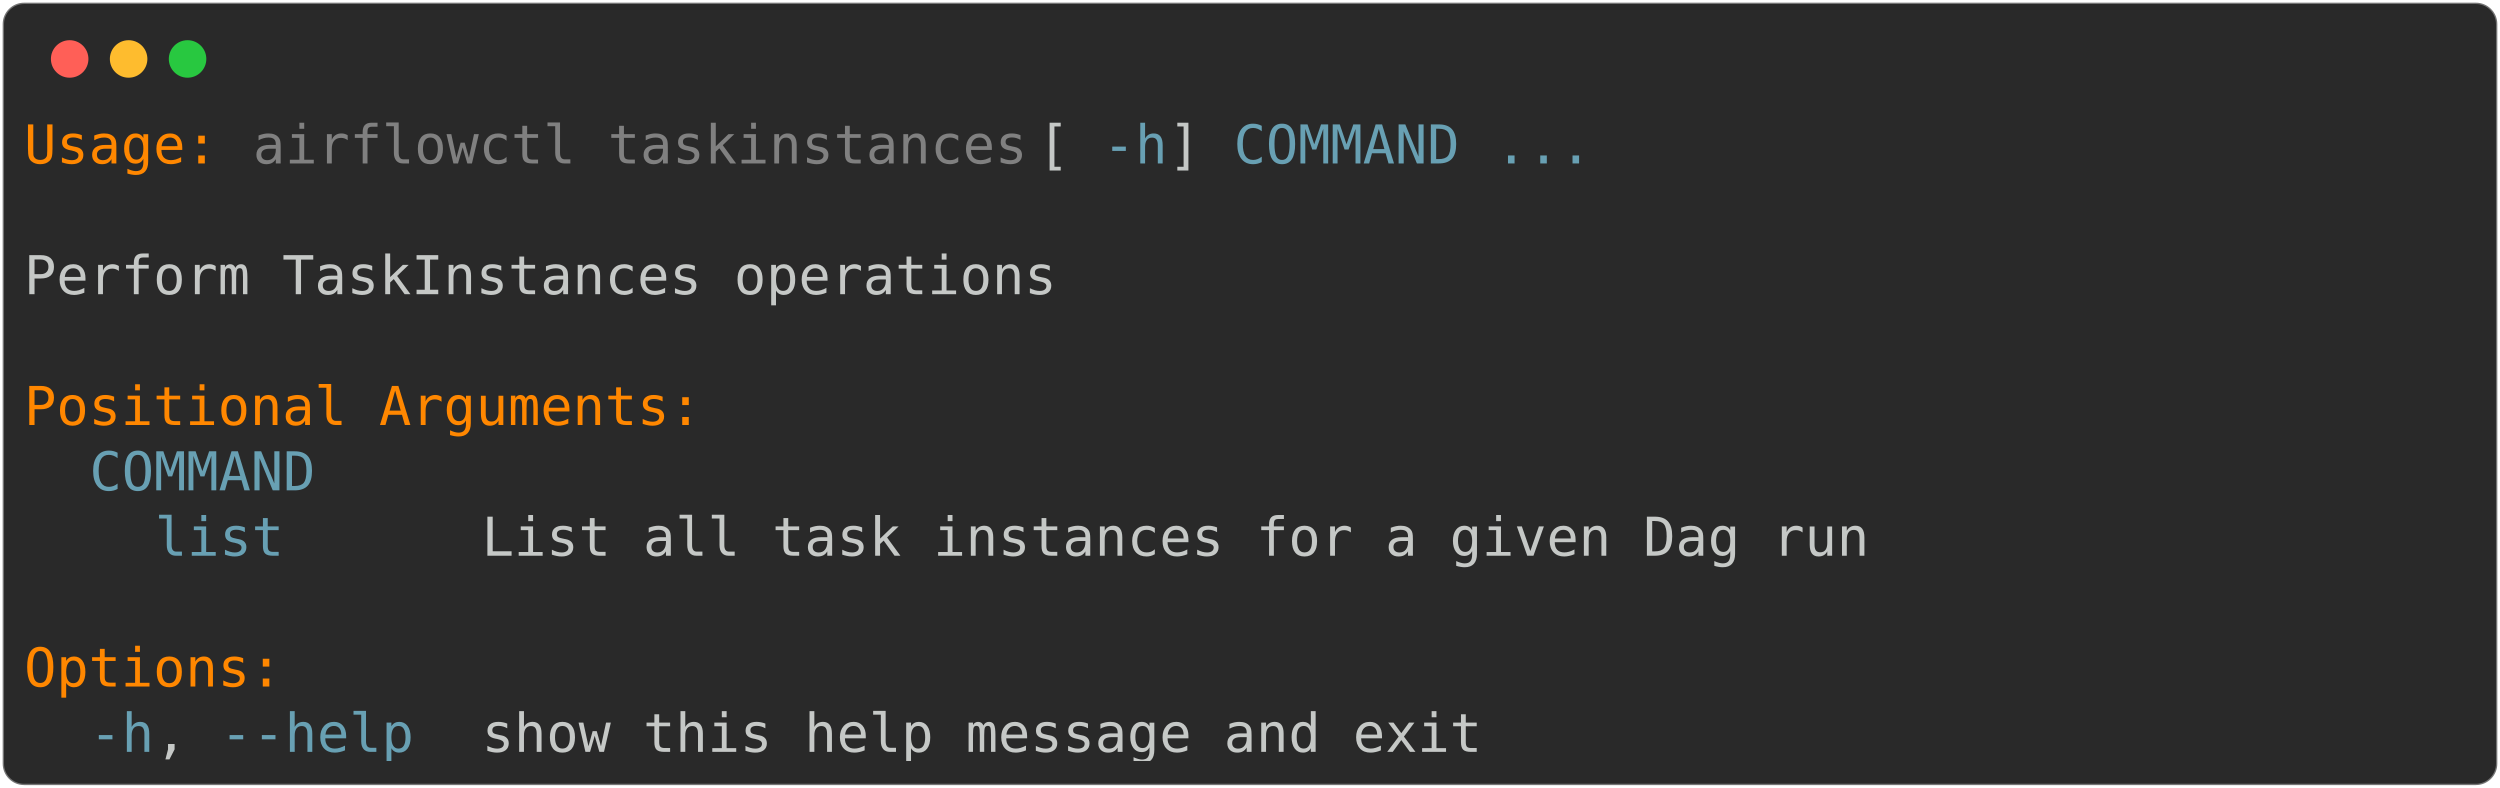
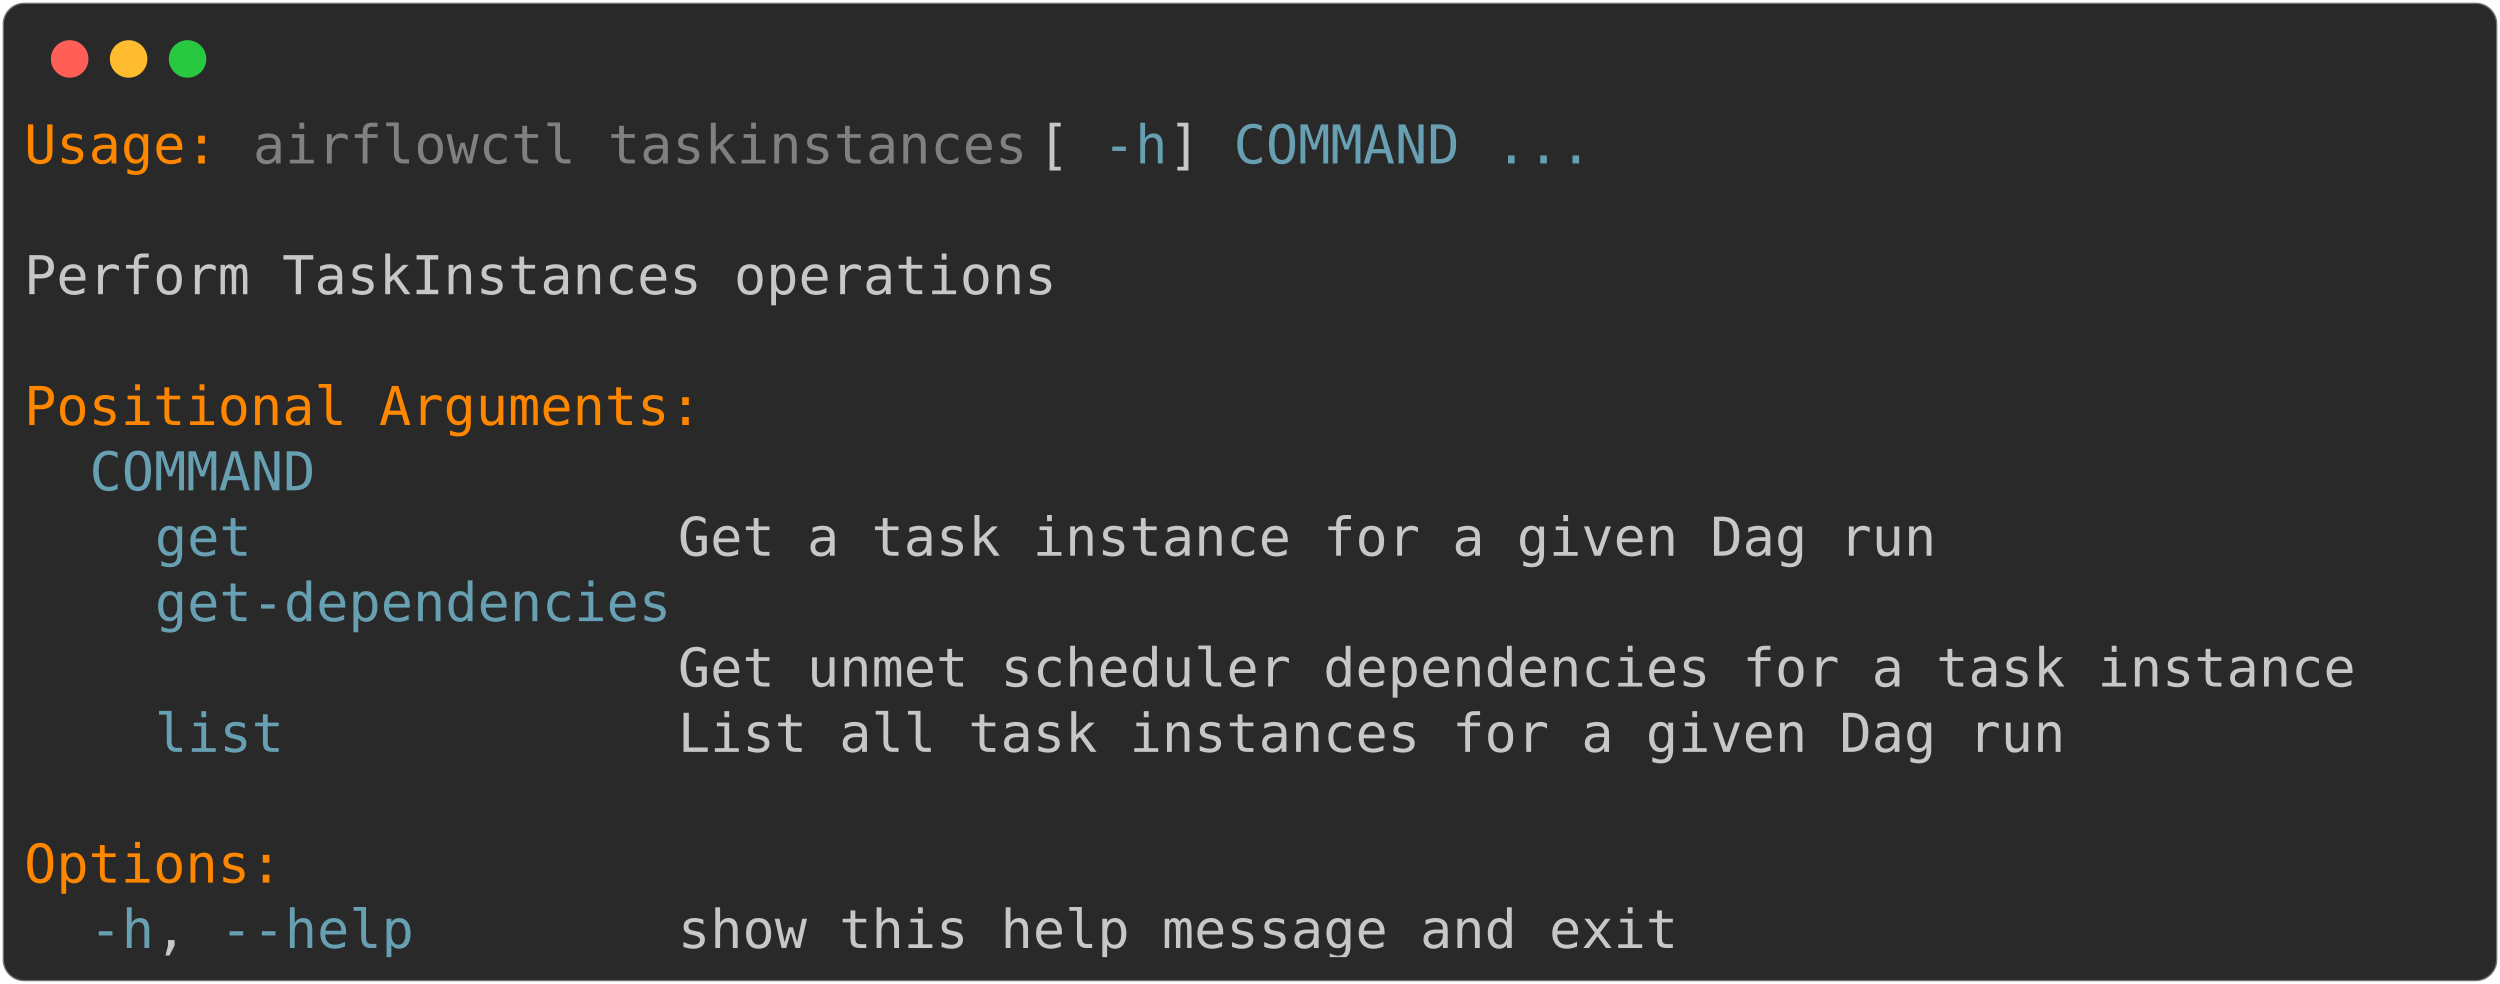
- <svg xmlns="http://www.w3.org/2000/svg" class="rich-terminal" viewBox="0 0 933 294.0">
+ <svg xmlns="http://www.w3.org/2000/svg" class="rich-terminal" viewBox="0 0 933 367.2">
  <style>

    @font-face {
        font-family: "Fira Code";
        src: local("FiraCode-Regular"),
                url("https://cdnjs.cloudflare.com/ajax/libs/firacode/6.2.0/woff2/FiraCode-Regular.woff2") format("woff2"),
                url("https://cdnjs.cloudflare.com/ajax/libs/firacode/6.2.0/woff/FiraCode-Regular.woff") format("woff");
        font-style: normal;
        font-weight: 400;
    }
    @font-face {
        font-family: "Fira Code";
        src: local("FiraCode-Bold"),
                url("https://cdnjs.cloudflare.com/ajax/libs/firacode/6.2.0/woff2/FiraCode-Bold.woff2") format("woff2"),
                url("https://cdnjs.cloudflare.com/ajax/libs/firacode/6.2.0/woff/FiraCode-Bold.woff") format("woff");
        font-style: bold;
        font-weight: 700;
    }

-     .terminal-1659955685-matrix {
+     .terminal-909544278-matrix {
        font-family: Fira Code, monospace;
        font-size: 20px;
        line-height: 24.4px;
        font-variant-east-asian: full-width;
    }

-     .terminal-1659955685-title {
+     .terminal-909544278-title {
        font-size: 18px;
        font-weight: bold;
        font-family: arial;
    }

-     .terminal-1659955685-r1 { fill: #ff8700 }
- .terminal-1659955685-r2 { fill: #c5c8c6 }
- .terminal-1659955685-r3 { fill: #808080 }
- .terminal-1659955685-r4 { fill: #68a0b3 }
+     .terminal-909544278-r1 { fill: #ff8700 }
+ .terminal-909544278-r2 { fill: #c5c8c6 }
+ .terminal-909544278-r3 { fill: #808080 }
+ .terminal-909544278-r4 { fill: #68a0b3 }
    </style>
  <defs>
-     <clipPath id="terminal-1659955685-clip-terminal">
-       <rect x="0" y="0" width="914.0" height="243.0" />
+     <clipPath id="terminal-909544278-clip-terminal">
+       <rect x="0" y="0" width="914.0" height="316.2" />
    </clipPath>
-     <clipPath id="terminal-1659955685-line-0">
+     <clipPath id="terminal-909544278-line-0">
      <rect x="0" y="1.5" width="915" height="24.65" />
    </clipPath>
-     <clipPath id="terminal-1659955685-line-1">
+     <clipPath id="terminal-909544278-line-1">
      <rect x="0" y="25.9" width="915" height="24.65" />
    </clipPath>
-     <clipPath id="terminal-1659955685-line-2">
+     <clipPath id="terminal-909544278-line-2">
      <rect x="0" y="50.3" width="915" height="24.65" />
    </clipPath>
-     <clipPath id="terminal-1659955685-line-3">
+     <clipPath id="terminal-909544278-line-3">
      <rect x="0" y="74.7" width="915" height="24.65" />
    </clipPath>
-     <clipPath id="terminal-1659955685-line-4">
+     <clipPath id="terminal-909544278-line-4">
      <rect x="0" y="99.1" width="915" height="24.65" />
    </clipPath>
-     <clipPath id="terminal-1659955685-line-5">
+     <clipPath id="terminal-909544278-line-5">
      <rect x="0" y="123.5" width="915" height="24.65" />
    </clipPath>
-     <clipPath id="terminal-1659955685-line-6">
+     <clipPath id="terminal-909544278-line-6">
      <rect x="0" y="147.9" width="915" height="24.65" />
    </clipPath>
-     <clipPath id="terminal-1659955685-line-7">
+     <clipPath id="terminal-909544278-line-7">
      <rect x="0" y="172.3" width="915" height="24.65" />
    </clipPath>
-     <clipPath id="terminal-1659955685-line-8">
+     <clipPath id="terminal-909544278-line-8">
      <rect x="0" y="196.7" width="915" height="24.65" />
    </clipPath>
+     <clipPath id="terminal-909544278-line-9">
+       <rect x="0" y="221.1" width="915" height="24.65" />
+     </clipPath>
+     <clipPath id="terminal-909544278-line-10">
+       <rect x="0" y="245.5" width="915" height="24.65" />
+     </clipPath>
+     <clipPath id="terminal-909544278-line-11">
+       <rect x="0" y="269.9" width="915" height="24.65" />
+     </clipPath>
  </defs>
-   <rect fill="#292929" stroke="rgba(255,255,255,0.35)" stroke-width="1" x="1" y="1" width="931" height="292" rx="8" />
+   <rect fill="#292929" stroke="rgba(255,255,255,0.35)" stroke-width="1" x="1" y="1" width="931" height="365.2" rx="8" />
  <g transform="translate(26,22)">
    <circle cx="0" cy="0" r="7" fill="#ff5f57" />
    <circle cx="22" cy="0" r="7" fill="#febc2e" />
    <circle cx="44" cy="0" r="7" fill="#28c840" />
  </g>
-   <g transform="translate(9, 41)" clip-path="url(#terminal-1659955685-clip-terminal)">
-     <g class="terminal-1659955685-matrix">
-       <text class="terminal-1659955685-r1" x="0" y="20" textLength="73.2" clip-path="url(#terminal-1659955685-line-0)">Usage:</text>
-       <text class="terminal-1659955685-r3" x="85.4" y="20" textLength="292.8" clip-path="url(#terminal-1659955685-line-0)">airflowctl taskinstances</text>
-       <text class="terminal-1659955685-r2" x="378.2" y="20" textLength="24.4" clip-path="url(#terminal-1659955685-line-0)"> [</text>
-       <text class="terminal-1659955685-r4" x="402.6" y="20" textLength="24.4" clip-path="url(#terminal-1659955685-line-0)">-h</text>
-       <text class="terminal-1659955685-r2" x="427" y="20" textLength="24.4" clip-path="url(#terminal-1659955685-line-0)">] </text>
-       <text class="terminal-1659955685-r4" x="451.4" y="20" textLength="85.4" clip-path="url(#terminal-1659955685-line-0)">COMMAND</text>
-       <text class="terminal-1659955685-r4" x="549" y="20" textLength="36.6" clip-path="url(#terminal-1659955685-line-0)">...</text>
-       <text class="terminal-1659955685-r2" x="915" y="20" textLength="12.2" clip-path="url(#terminal-1659955685-line-0)">
+   <g transform="translate(9, 41)" clip-path="url(#terminal-909544278-clip-terminal)">
+     <g class="terminal-909544278-matrix">
+       <text class="terminal-909544278-r1" x="0" y="20" textLength="73.2" clip-path="url(#terminal-909544278-line-0)">Usage:</text>
+       <text class="terminal-909544278-r3" x="85.4" y="20" textLength="292.8" clip-path="url(#terminal-909544278-line-0)">airflowctl taskinstances</text>
+       <text class="terminal-909544278-r2" x="378.2" y="20" textLength="24.4" clip-path="url(#terminal-909544278-line-0)"> [</text>
+       <text class="terminal-909544278-r4" x="402.6" y="20" textLength="24.4" clip-path="url(#terminal-909544278-line-0)">-h</text>
+       <text class="terminal-909544278-r2" x="427" y="20" textLength="24.4" clip-path="url(#terminal-909544278-line-0)">] </text>
+       <text class="terminal-909544278-r4" x="451.4" y="20" textLength="85.4" clip-path="url(#terminal-909544278-line-0)">COMMAND</text>
+       <text class="terminal-909544278-r4" x="549" y="20" textLength="36.6" clip-path="url(#terminal-909544278-line-0)">...</text>
+       <text class="terminal-909544278-r2" x="915" y="20" textLength="12.2" clip-path="url(#terminal-909544278-line-0)">
</text>
-       <text class="terminal-1659955685-r2" x="915" y="44.4" textLength="12.2" clip-path="url(#terminal-1659955685-line-1)">
+       <text class="terminal-909544278-r2" x="915" y="44.4" textLength="12.2" clip-path="url(#terminal-909544278-line-1)">
</text>
-       <text class="terminal-1659955685-r2" x="0" y="68.8" textLength="390.4" clip-path="url(#terminal-1659955685-line-2)">Perform TaskInstances operations</text>
-       <text class="terminal-1659955685-r2" x="915" y="68.8" textLength="12.2" clip-path="url(#terminal-1659955685-line-2)">
+       <text class="terminal-909544278-r2" x="0" y="68.8" textLength="390.4" clip-path="url(#terminal-909544278-line-2)">Perform TaskInstances operations</text>
+       <text class="terminal-909544278-r2" x="915" y="68.8" textLength="12.2" clip-path="url(#terminal-909544278-line-2)">
</text>
-       <text class="terminal-1659955685-r2" x="915" y="93.2" textLength="12.2" clip-path="url(#terminal-1659955685-line-3)">
+       <text class="terminal-909544278-r2" x="915" y="93.2" textLength="12.2" clip-path="url(#terminal-909544278-line-3)">
</text>
-       <text class="terminal-1659955685-r1" x="0" y="117.6" textLength="256.2" clip-path="url(#terminal-1659955685-line-4)">Positional Arguments:</text>
-       <text class="terminal-1659955685-r2" x="915" y="117.6" textLength="12.2" clip-path="url(#terminal-1659955685-line-4)">
+       <text class="terminal-909544278-r1" x="0" y="117.6" textLength="256.2" clip-path="url(#terminal-909544278-line-4)">Positional Arguments:</text>
+       <text class="terminal-909544278-r2" x="915" y="117.6" textLength="12.2" clip-path="url(#terminal-909544278-line-4)">
</text>
-       <text class="terminal-1659955685-r4" x="24.4" y="142" textLength="85.4" clip-path="url(#terminal-1659955685-line-5)">COMMAND</text>
-       <text class="terminal-1659955685-r2" x="915" y="142" textLength="12.2" clip-path="url(#terminal-1659955685-line-5)">
+       <text class="terminal-909544278-r4" x="24.4" y="142" textLength="85.4" clip-path="url(#terminal-909544278-line-5)">COMMAND</text>
+       <text class="terminal-909544278-r2" x="915" y="142" textLength="12.2" clip-path="url(#terminal-909544278-line-5)">
</text>
-       <text class="terminal-1659955685-r4" x="48.8" y="166.4" textLength="48.8" clip-path="url(#terminal-1659955685-line-6)">list</text>
-       <text class="terminal-1659955685-r2" x="170.8" y="166.4" textLength="524.6" clip-path="url(#terminal-1659955685-line-6)">List all task instances for a given Dag run</text>
-       <text class="terminal-1659955685-r2" x="915" y="166.4" textLength="12.2" clip-path="url(#terminal-1659955685-line-6)">
+       <text class="terminal-909544278-r4" x="48.8" y="166.4" textLength="36.6" clip-path="url(#terminal-909544278-line-6)">get</text>
+       <text class="terminal-909544278-r2" x="244" y="166.4" textLength="475.8" clip-path="url(#terminal-909544278-line-6)">Get a task instance for a given Dag run</text>
+       <text class="terminal-909544278-r2" x="915" y="166.4" textLength="12.2" clip-path="url(#terminal-909544278-line-6)">
</text>
-       <text class="terminal-1659955685-r2" x="915" y="190.8" textLength="12.2" clip-path="url(#terminal-1659955685-line-7)">
+       <text class="terminal-909544278-r4" x="48.8" y="190.8" textLength="195.2" clip-path="url(#terminal-909544278-line-7)">get-dependencies</text>
+       <text class="terminal-909544278-r2" x="915" y="190.8" textLength="12.2" clip-path="url(#terminal-909544278-line-7)">
</text>
-       <text class="terminal-1659955685-r1" x="0" y="215.2" textLength="97.6" clip-path="url(#terminal-1659955685-line-8)">Options:</text>
-       <text class="terminal-1659955685-r2" x="915" y="215.2" textLength="12.2" clip-path="url(#terminal-1659955685-line-8)">
+       <text class="terminal-909544278-r2" x="244" y="215.2" textLength="634.4" clip-path="url(#terminal-909544278-line-8)">Get unmet scheduler dependencies for a task instance</text>
+       <text class="terminal-909544278-r2" x="915" y="215.2" textLength="12.2" clip-path="url(#terminal-909544278-line-8)">
</text>
-       <text class="terminal-1659955685-r4" x="24.4" y="239.6" textLength="24.4" clip-path="url(#terminal-1659955685-line-9)">-h</text>
-       <text class="terminal-1659955685-r2" x="48.8" y="239.6" textLength="24.4" clip-path="url(#terminal-1659955685-line-9)">, </text>
-       <text class="terminal-1659955685-r4" x="73.2" y="239.6" textLength="73.2" clip-path="url(#terminal-1659955685-line-9)">--help</text>
-       <text class="terminal-1659955685-r2" x="170.8" y="239.6" textLength="378.2" clip-path="url(#terminal-1659955685-line-9)">show this help message and exit</text>
-       <text class="terminal-1659955685-r2" x="915" y="239.6" textLength="12.2" clip-path="url(#terminal-1659955685-line-9)">
+       <text class="terminal-909544278-r4" x="48.8" y="239.6" textLength="48.8" clip-path="url(#terminal-909544278-line-9)">list</text>
+       <text class="terminal-909544278-r2" x="244" y="239.6" textLength="524.6" clip-path="url(#terminal-909544278-line-9)">List all task instances for a given Dag run</text>
+       <text class="terminal-909544278-r2" x="915" y="239.6" textLength="12.2" clip-path="url(#terminal-909544278-line-9)">
+ </text>
+       <text class="terminal-909544278-r2" x="915" y="264" textLength="12.2" clip-path="url(#terminal-909544278-line-10)">
+ </text>
+       <text class="terminal-909544278-r1" x="0" y="288.4" textLength="97.6" clip-path="url(#terminal-909544278-line-11)">Options:</text>
+       <text class="terminal-909544278-r2" x="915" y="288.4" textLength="12.2" clip-path="url(#terminal-909544278-line-11)">
+ </text>
+       <text class="terminal-909544278-r4" x="24.4" y="312.8" textLength="24.4" clip-path="url(#terminal-909544278-line-12)">-h</text>
+       <text class="terminal-909544278-r2" x="48.8" y="312.8" textLength="24.4" clip-path="url(#terminal-909544278-line-12)">, </text>
+       <text class="terminal-909544278-r4" x="73.2" y="312.8" textLength="73.2" clip-path="url(#terminal-909544278-line-12)">--help</text>
+       <text class="terminal-909544278-r2" x="244" y="312.8" textLength="378.2" clip-path="url(#terminal-909544278-line-12)">show this help message and exit</text>
+       <text class="terminal-909544278-r2" x="915" y="312.8" textLength="12.2" clip-path="url(#terminal-909544278-line-12)">
</text>
    </g>
  </g>
</svg>
